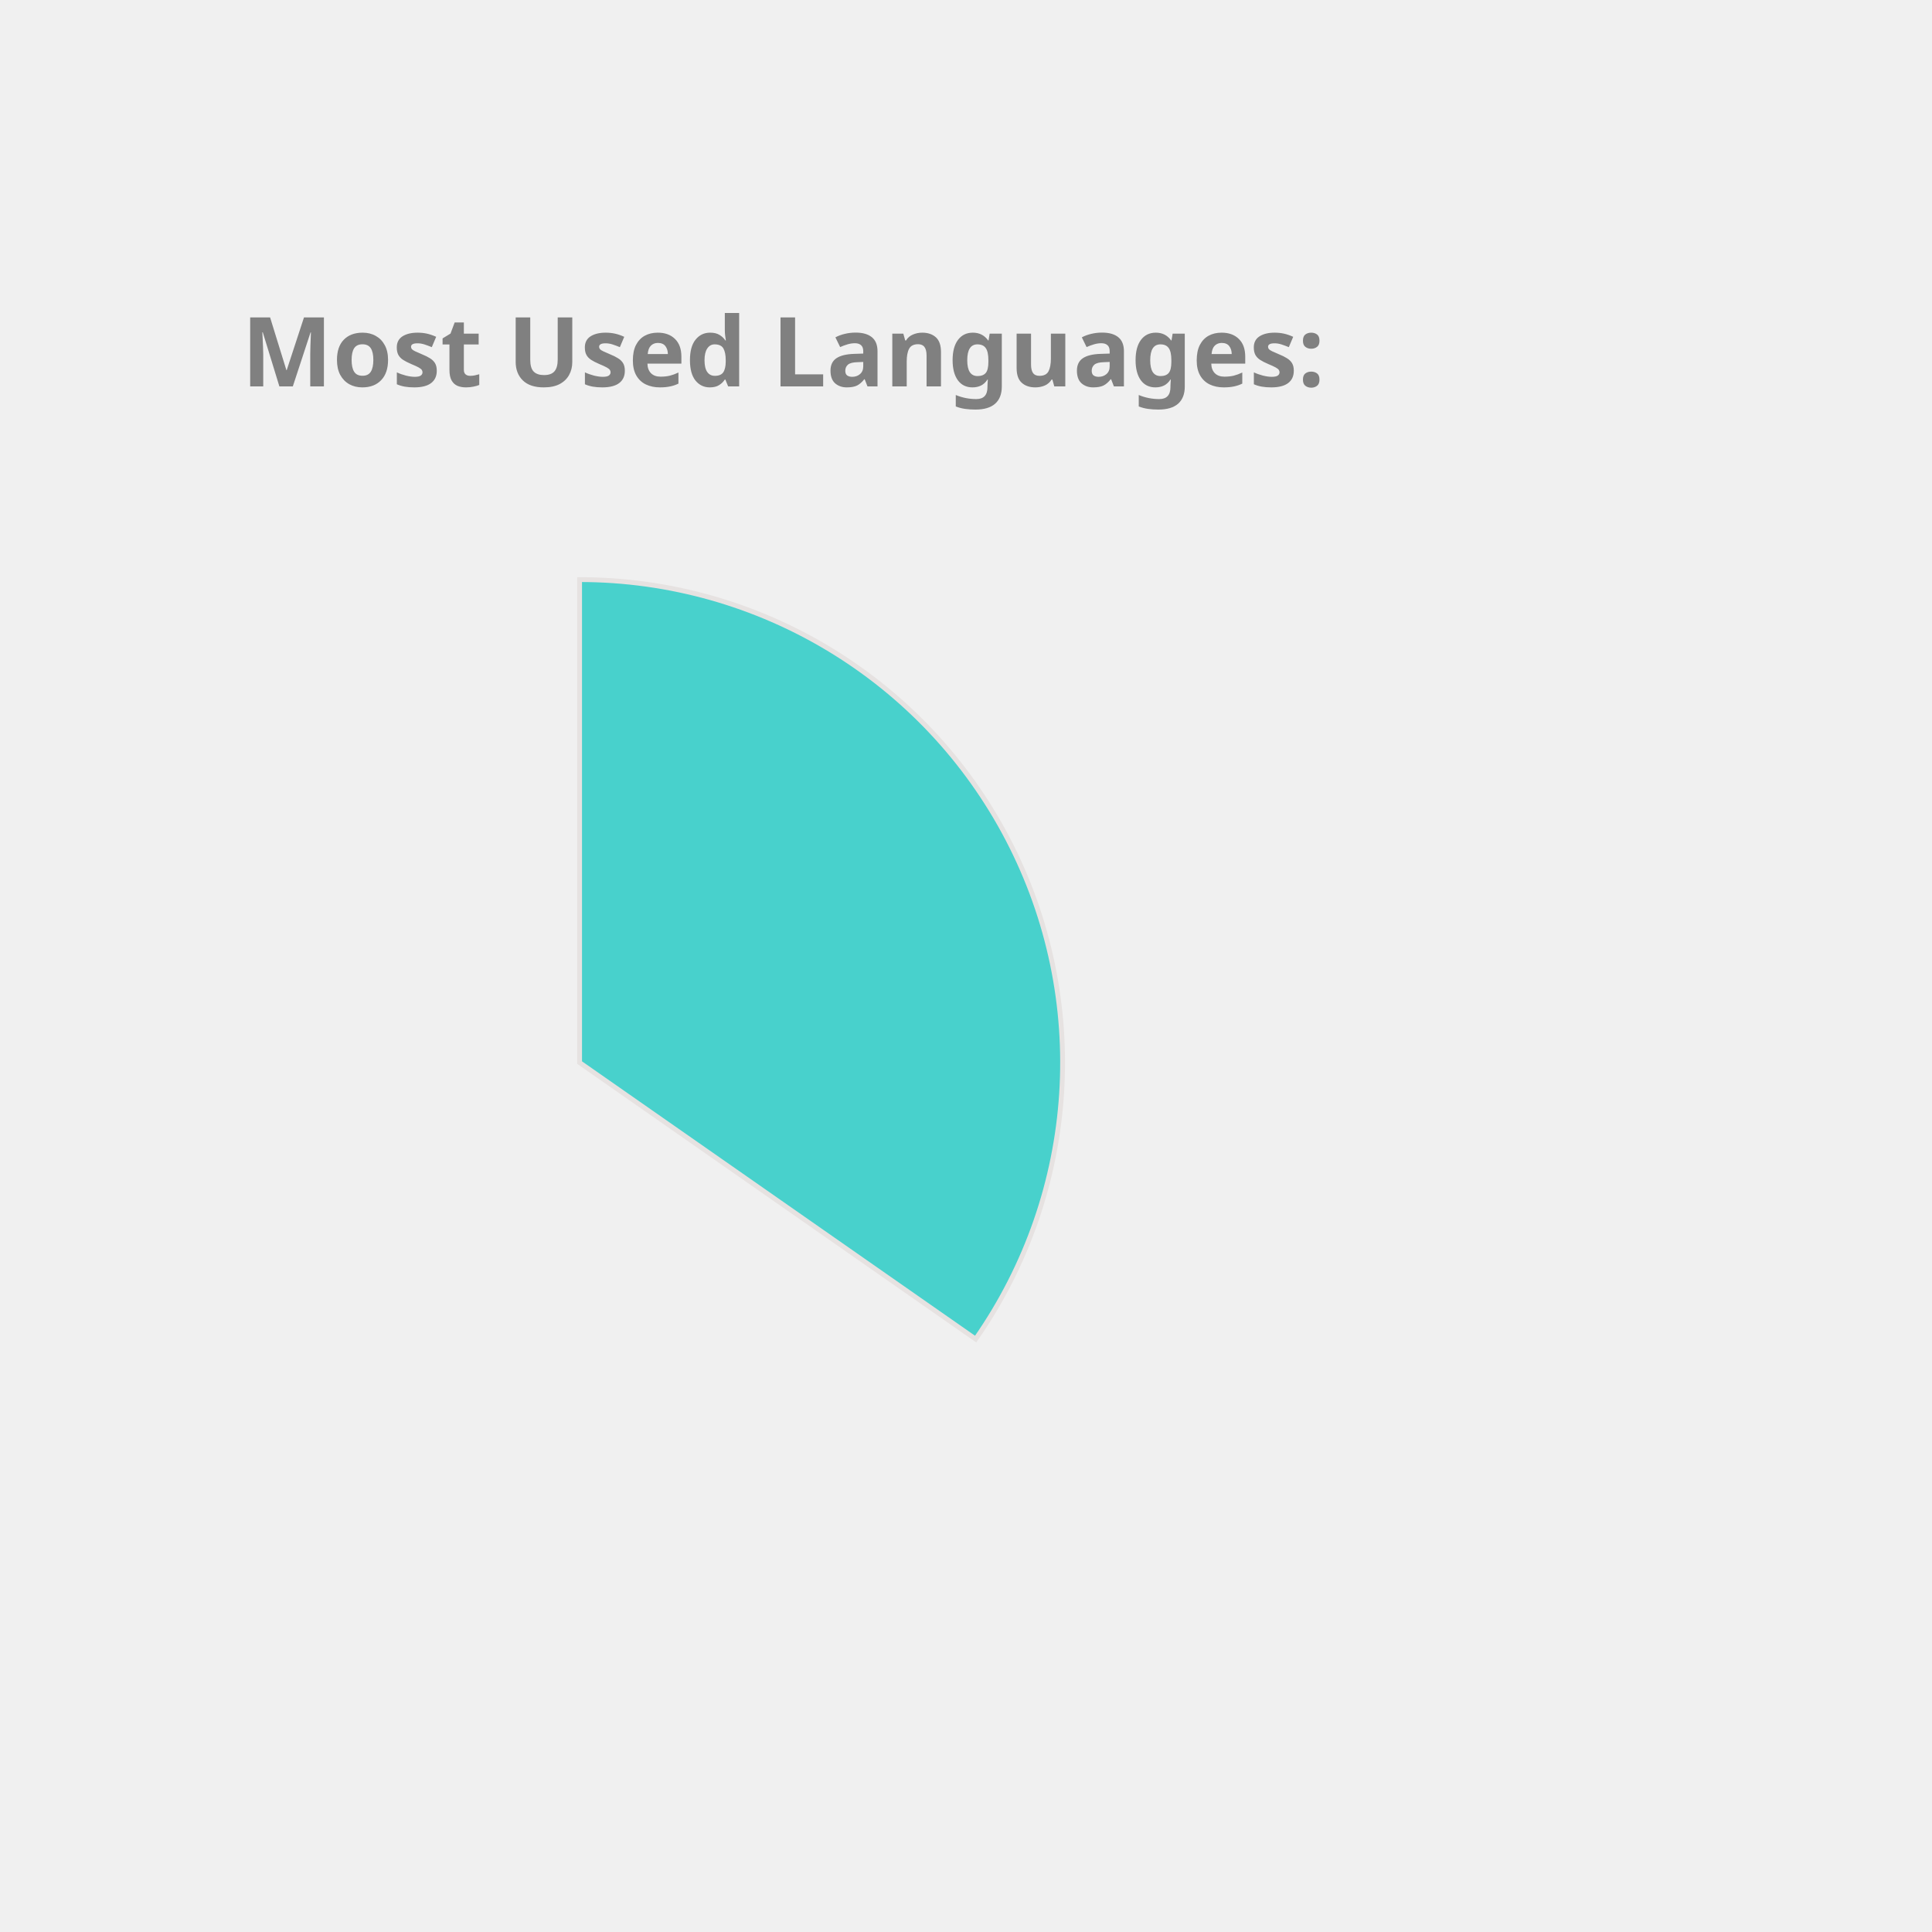
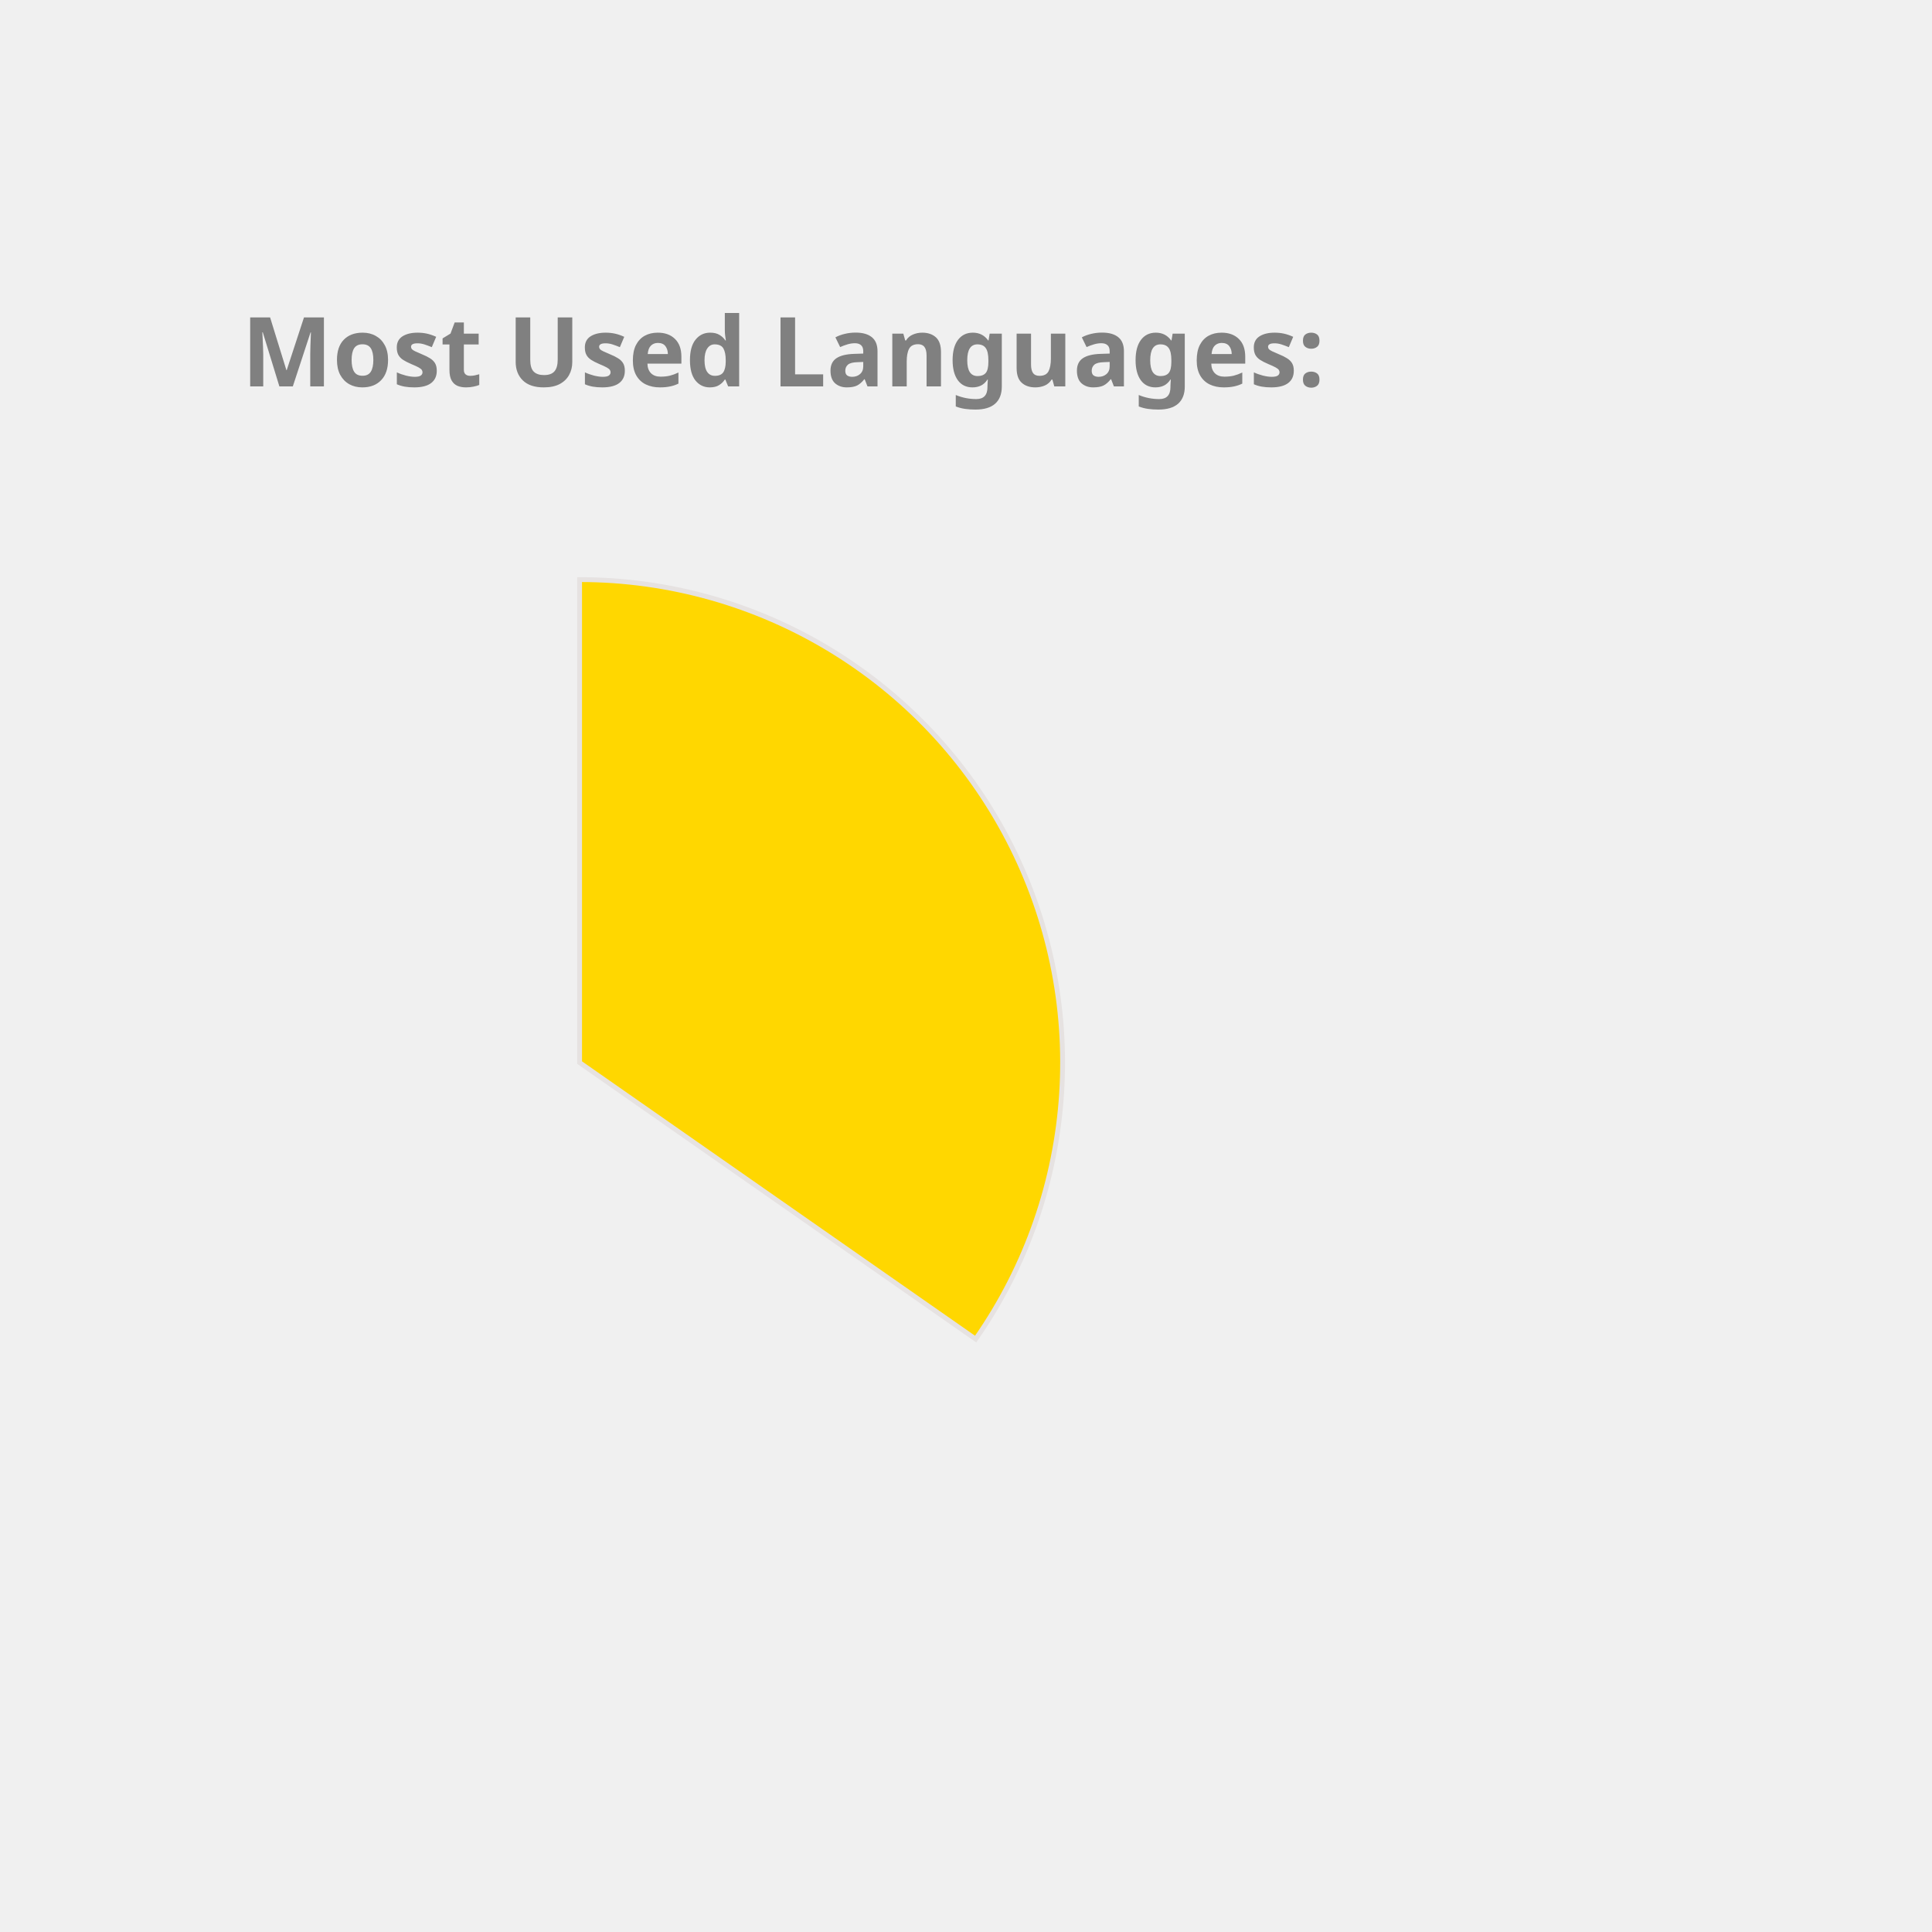
<svg xmlns="http://www.w3.org/2000/svg" height="350px" width="350px" viewBox="0 0 400 400">
  <style> 
        .label {
                font: bold 20px sans-serif;
                color: #404040;
                -webkit-text-stroke: 1px white;
        }

        path {
                stroke: #E6E2E1;
                stroke-width: 1px;
                transform: translate(60px, 100px);
        }

        .path_1 {
                animation: fadeIn 5s linear forwards;
        }

        .path_2 {
                transform: scale(0);
                animation: fadeIn 5s linear forwards 5s;
        }


        
        .path_3 {
                transform: scale(0);
                animation: fadeIn 5s linear forwards 10s;
        }


        .path_4 {
                transform: scale(0);
                animation: fadeIn 5s linear forwards 15s;
        }

        .path_5 {
                transform: scale(0);
                animation: fadeIn 5s linear forwards 20s;
        }

        .path_6 {
                transform: scale(0);
                animation: fadeIn 5s linear forwards 25s;
        }

        .path_7 {
                transform: scale(0);
                animation: fadeIn 5s linear forwards 30s;
        }

        .path_8 {
                transform: scale(0);
                animation: fadeIn 5s linear forwards 35s;
        }

        .path_9 {
                transform: scale(0);
                animation: fadeIn 5s linear forwards 40s;
        }

        .path_10 {
                transform: scale(0);
                animation: fadeIn 5s linear forwards 45s;
        }

        @keyframes fadeIn {
                0% {                        
                        transform: translate(250px, 300px) rotate(0deg) scale(0);
                        
                }
                50% {
                        transform: translate(150px, 220px) rotate(180deg) scale(0.5);
                        
                }
                
                100% {
                        transform: translate(60px, 120px) rotate(360deg) scale(1);
                        
                }
        }
        .txt_1 {
                opacity: 0;
                animation: txtShow 5s linear forwards 0s;
        }

        .txt_2 {
                opacity: 0;
                animation: txtShow 5s linear forwards 5s;
        }

        .txt_3 {
                opacity: 0;
                animation: txtShow 5s linear forwards 10s;
        }

        .txt_4 {
                opacity: 0;
                animation: txtShow 5s linear forwards 15s;
        }

        .txt_5 {
                opacity: 0;
                animation: txtShow 5s linear forwards 20s;
        }

        .txt_6 {
                opacity: 0;
                animation: txtShow 5s linear forwards 25s;
        }

        .txt_7 {
                opacity: 0;
                animation: txtShow 5s linear forwards 30s;
        }

        .txt_8 {
                opacity: 0;
                animation: txtShow 5s linear forwards 35s;
        }

        .txt_9 {
                opacity: 0;
                animation: txtShow 5s linear forwards 40s;
        }

        .txt_10 {
                opacity: 0;
                animation: txtShow 5s linear forwards 45s;
        }

        @keyframes txtShow {
                0% {                        
                        opacity: 0;
                        transform: translate(0px, 0px) scale(0);
                }
                100% {
                        opacity: 1;
                        transform: translate(0px, 0px) scale(1);
                        
                }
        }
</style>
-   <path class="path_1" d="M 60,120 L 60,20 A 100,100 0 0 1 141.995,177.243 Z" fill="MediumTurquoise" stroke="#fff" stroke-width="2" />
-   <text class="txt_1" x="260" y="150" fill="MediumTurquoise" stroke="MediumTurquoise" stroke-width="1">Java</text>
-   <path class="path_2" d="M 60,120 L 141.995,177.243 A 100,100 0 0 1 -27.932,167.624 Z" fill="Crimson" stroke="#fff" stroke-width="2" />
-   <text class="txt_2" x="260" y="170" fill="Crimson" stroke="Crimson" stroke-width="1">TypeScript</text>
-   <path class="path_3" d="M 60,120 L -27.932,167.624 A 100,100 0 0 1 -29.101,74.601 Z" fill="MediumSlateBlue" stroke="#fff" stroke-width="2" />
-   <text class="txt_3" x="260" y="190" fill="MediumSlateBlue" stroke="MediumSlateBlue" stroke-width="1">JavaScript</text>
-   <path class="path_4" d="M 60,120 L -29.101,74.601 A 100,100 0 0 1 -11.154,49.735 Z" fill="Tomato" stroke="#fff" stroke-width="2" />
-   <text class="txt_4" x="260" y="210" fill="Tomato" stroke="Tomato" stroke-width="1">HTML</text>
-   <path class="path_5" d="M 60,120 L -11.154,49.735 A 100,100 0 0 1 10.181,33.293 Z" fill="MediumAquaMarine" stroke="#fff" stroke-width="2" />
-   <text class="txt_5" x="260" y="230" fill="MediumAquaMarine" stroke="MediumAquaMarine" stroke-width="1">CSS</text>
-   <path class="path_6" d="M 60,120 L 10.181,33.293 A 100,100 0 0 1 32.705,23.797 Z" fill="Pink" stroke="#fff" stroke-width="2" />
-   <text class="txt_6" x="260" y="250" fill="Pink" stroke="Pink" stroke-width="1">Sass</text>
-   <path class="path_7" d="M 60,120 L 32.705,23.797 A 100,100 0 0 1 41.879,21.655 Z" fill="CornflowerBlue" stroke="#fff" stroke-width="2" />
-   <text class="txt_7" x="260" y="270" fill="CornflowerBlue" stroke="CornflowerBlue" stroke-width="1">Python</text>
-   <path class="path_8" d="M 60,120 L 41.879,21.655 A 100,100 0 0 1 50.589,20.444 Z" fill="DodgerBlue" stroke="#fff" stroke-width="2" />
-   <text class="txt_8" x="260" y="290" fill="DodgerBlue" stroke="DodgerBlue" stroke-width="1">Batchfile</text>
-   <path class="path_9" d="M 60,120 L 50.589,20.444 A 100,100 0 0 1 54.348,20.16 Z" fill="SteelBlue" stroke="#fff" stroke-width="2" />
-   <text class="txt_9" x="260" y="310" fill="SteelBlue" stroke="SteelBlue" stroke-width="1">Mustache</text>
-   <path class="path_10" d="M 60,120 L 54.348,20.16 A 100,100 0 0 1 58.115,20.018 Z" fill="Orange" stroke="#fff" stroke-width="2" />
-   <text class="txt_10" x="260" y="330" fill="Orange" stroke="Orange" stroke-width="1">SCSS</text>
+   <path class="path_1" d="M 60,120 L 60,20 A 100,100 0 0 1 141.995,177.243 Z" fill="Gold" stroke="#fff" stroke-width="2" />
+   <text class="txt_1" x="260" y="150" fill="Gold" stroke="Gold" stroke-width="1">Java</text>
+   <path class="path_2" d="M 60,120 L 141.995,177.243 A 100,100 0 0 1 -27.932,167.624 Z" fill="Salmon" stroke="#fff" stroke-width="2" />
+   <text class="txt_2" x="260" y="170" fill="Salmon" stroke="Salmon" stroke-width="1">TypeScript</text>
+   <path class="path_3" d="M 60,120 L -27.932,167.624 A 100,100 0 0 1 -29.101,74.601 Z" fill="CornflowerBlue" stroke="#fff" stroke-width="2" />
+   <text class="txt_3" x="260" y="190" fill="CornflowerBlue" stroke="CornflowerBlue" stroke-width="1">JavaScript</text>
+   <path class="path_4" d="M 60,120 L -29.101,74.601 A 100,100 0 0 1 -11.154,49.735 Z" fill="MediumTurquoise" stroke="#fff" stroke-width="2" />
+   <text class="txt_4" x="260" y="210" fill="MediumTurquoise" stroke="MediumTurquoise" stroke-width="1">HTML</text>
+   <path class="path_5" d="M 60,120 L -11.154,49.735 A 100,100 0 0 1 10.181,33.293 Z" fill="Tomato" stroke="#fff" stroke-width="2" />
+   <text class="txt_5" x="260" y="230" fill="Tomato" stroke="Tomato" stroke-width="1">CSS</text>
+   <path class="path_6" d="M 60,120 L 10.181,33.293 A 100,100 0 0 1 32.705,23.797 Z" fill="Orchid" stroke="#fff" stroke-width="2" />
+   <text class="txt_6" x="260" y="250" fill="Orchid" stroke="Orchid" stroke-width="1">Sass</text>
+   <path class="path_7" d="M 60,120 L 32.705,23.797 A 100,100 0 0 1 41.879,21.655 Z" fill="Crimson" stroke="#fff" stroke-width="2" />
+   <text class="txt_7" x="260" y="270" fill="Crimson" stroke="Crimson" stroke-width="1">Python</text>
+   <path class="path_8" d="M 60,120 L 41.879,21.655 A 100,100 0 0 1 50.589,20.444 Z" fill="SteelBlue" stroke="#fff" stroke-width="2" />
+   <text class="txt_8" x="260" y="290" fill="SteelBlue" stroke="SteelBlue" stroke-width="1">Batchfile</text>
+   <path class="path_9" d="M 60,120 L 50.589,20.444 A 100,100 0 0 1 54.348,20.16 Z" fill="RosyBrown" stroke="#fff" stroke-width="2" />
+   <text class="txt_9" x="260" y="310" fill="RosyBrown" stroke="RosyBrown" stroke-width="1">Mustache</text>
+   <path class="path_10" d="M 60,120 L 54.348,20.16 A 100,100 0 0 1 58.115,20.018 Z" fill="MediumSlateBlue" stroke="#fff" stroke-width="2" />
+   <text class="txt_10" x="260" y="330" fill="MediumSlateBlue" stroke="MediumSlateBlue" stroke-width="1">SCSS</text>
  <g class="label">
    <text x="50" y="80" fill="grey">Most Used Languages:</text>
  </g>
</svg>
